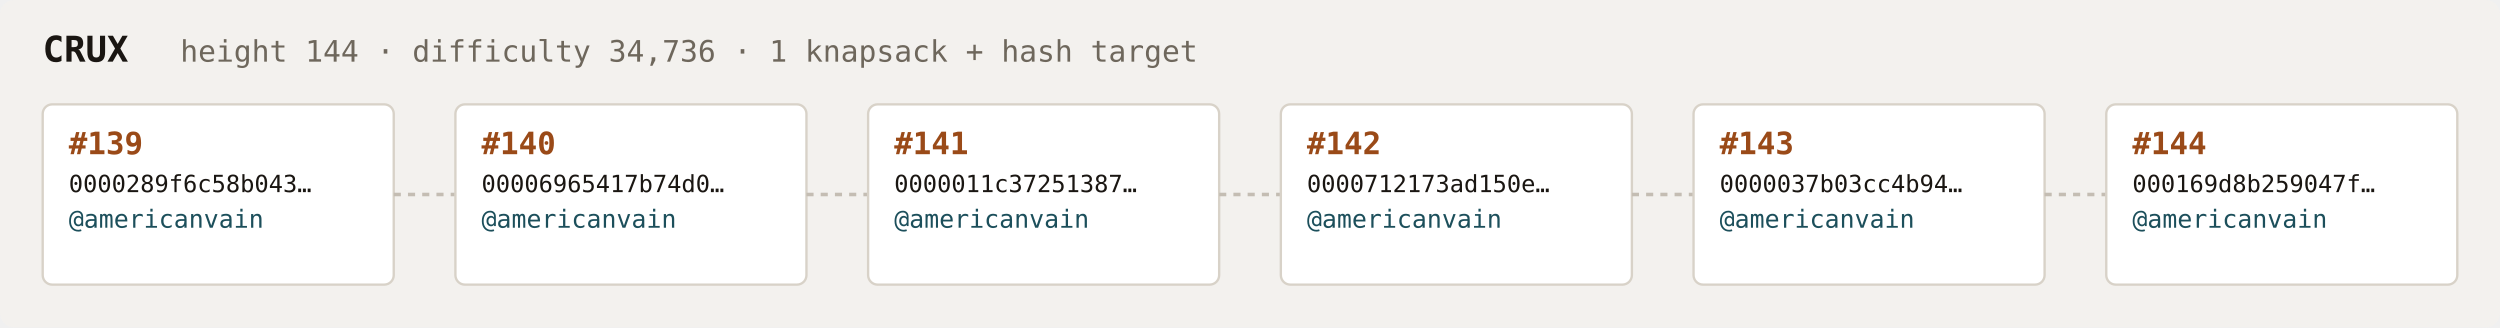
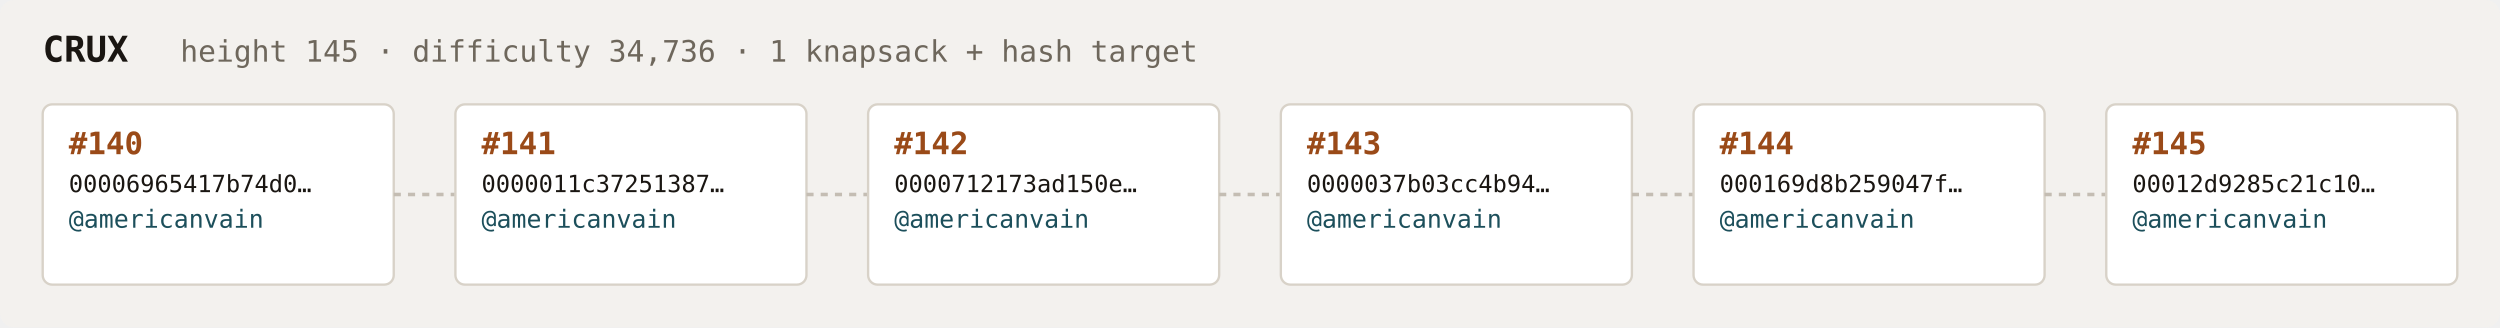
<svg xmlns="http://www.w3.org/2000/svg" width="1054" height="138" viewBox="0 0 1054 138" font-family="ui-monospace,SFMono-Regular,Menlo,monospace">
  <rect fill="#f3f1ee" width="1054" height="138" rx="6" />
  <text x="18" y="26" fill="#1a1612" font-size="15" font-weight="700">CRUX</text>
-   <text x="76" y="26" fill="#6e675c" font-size="12.5">height 144 · difficulty 34,736 · 1 knapsack + hash target</text>
+   <text x="76" y="26" fill="#6e675c" font-size="12.5">height 145 · difficulty 34,736 · 1 knapsack + hash target</text>
  <rect x="18" y="44" width="148" height="76" rx="4" fill="#ffffff" stroke="#d8d2c8" stroke-width="1" />
-   <text x="29" y="65" fill="#9a4a18" font-size="13" font-weight="700">#139</text>
-   <text x="29" y="81" fill="#1a1612" font-size="10">0000289f6c58b043…</text>
+   <text x="29" y="65" fill="#9a4a18" font-size="13" font-weight="700">#140</text>
+   <text x="29" y="81" fill="#1a1612" font-size="10">00006965417b74d0…</text>
  <text x="29" y="96" fill="#1c4f5b" font-size="10.5">@americanvain</text>
  <text x="29" y="110" fill="#6e675c" font-size="9" />
  <line x1="166" y1="82.0" x2="192" y2="82.0" stroke="#c4bdb3" stroke-width="1.5" stroke-dasharray="3 3" />
  <rect x="192" y="44" width="148" height="76" rx="4" fill="#ffffff" stroke="#d8d2c8" stroke-width="1" />
-   <text x="203" y="65" fill="#9a4a18" font-size="13" font-weight="700">#140</text>
-   <text x="203" y="81" fill="#1a1612" font-size="10">00006965417b74d0…</text>
+   <text x="203" y="65" fill="#9a4a18" font-size="13" font-weight="700">#141</text>
+   <text x="203" y="81" fill="#1a1612" font-size="10">0000011c37251387…</text>
  <text x="203" y="96" fill="#1c4f5b" font-size="10.5">@americanvain</text>
  <text x="203" y="110" fill="#6e675c" font-size="9" />
  <line x1="340" y1="82.0" x2="366" y2="82.0" stroke="#c4bdb3" stroke-width="1.5" stroke-dasharray="3 3" />
  <rect x="366" y="44" width="148" height="76" rx="4" fill="#ffffff" stroke="#d8d2c8" stroke-width="1" />
-   <text x="377" y="65" fill="#9a4a18" font-size="13" font-weight="700">#141</text>
-   <text x="377" y="81" fill="#1a1612" font-size="10">0000011c37251387…</text>
+   <text x="377" y="65" fill="#9a4a18" font-size="13" font-weight="700">#142</text>
+   <text x="377" y="81" fill="#1a1612" font-size="10">0000712173ad150e…</text>
  <text x="377" y="96" fill="#1c4f5b" font-size="10.5">@americanvain</text>
  <text x="377" y="110" fill="#6e675c" font-size="9" />
  <line x1="514" y1="82.0" x2="540" y2="82.0" stroke="#c4bdb3" stroke-width="1.5" stroke-dasharray="3 3" />
  <rect x="540" y="44" width="148" height="76" rx="4" fill="#ffffff" stroke="#d8d2c8" stroke-width="1" />
-   <text x="551" y="65" fill="#9a4a18" font-size="13" font-weight="700">#142</text>
-   <text x="551" y="81" fill="#1a1612" font-size="10">0000712173ad150e…</text>
+   <text x="551" y="65" fill="#9a4a18" font-size="13" font-weight="700">#143</text>
+   <text x="551" y="81" fill="#1a1612" font-size="10">0000037b03cc4b94…</text>
  <text x="551" y="96" fill="#1c4f5b" font-size="10.5">@americanvain</text>
  <text x="551" y="110" fill="#6e675c" font-size="9" />
  <line x1="688" y1="82.0" x2="714" y2="82.0" stroke="#c4bdb3" stroke-width="1.5" stroke-dasharray="3 3" />
  <rect x="714" y="44" width="148" height="76" rx="4" fill="#ffffff" stroke="#d8d2c8" stroke-width="1" />
-   <text x="725" y="65" fill="#9a4a18" font-size="13" font-weight="700">#143</text>
-   <text x="725" y="81" fill="#1a1612" font-size="10">0000037b03cc4b94…</text>
+   <text x="725" y="65" fill="#9a4a18" font-size="13" font-weight="700">#144</text>
+   <text x="725" y="81" fill="#1a1612" font-size="10">000169d8b259047f…</text>
  <text x="725" y="96" fill="#1c4f5b" font-size="10.5">@americanvain</text>
  <text x="725" y="110" fill="#6e675c" font-size="9" />
  <line x1="862" y1="82.0" x2="888" y2="82.0" stroke="#c4bdb3" stroke-width="1.5" stroke-dasharray="3 3" />
  <rect x="888" y="44" width="148" height="76" rx="4" fill="#ffffff" stroke="#d8d2c8" stroke-width="1" />
-   <text x="899" y="65" fill="#9a4a18" font-size="13" font-weight="700">#144</text>
-   <text x="899" y="81" fill="#1a1612" font-size="10">000169d8b259047f…</text>
+   <text x="899" y="65" fill="#9a4a18" font-size="13" font-weight="700">#145</text>
+   <text x="899" y="81" fill="#1a1612" font-size="10">00012d9285c21c10…</text>
  <text x="899" y="96" fill="#1c4f5b" font-size="10.5">@americanvain</text>
  <text x="899" y="110" fill="#6e675c" font-size="9" />
</svg>
